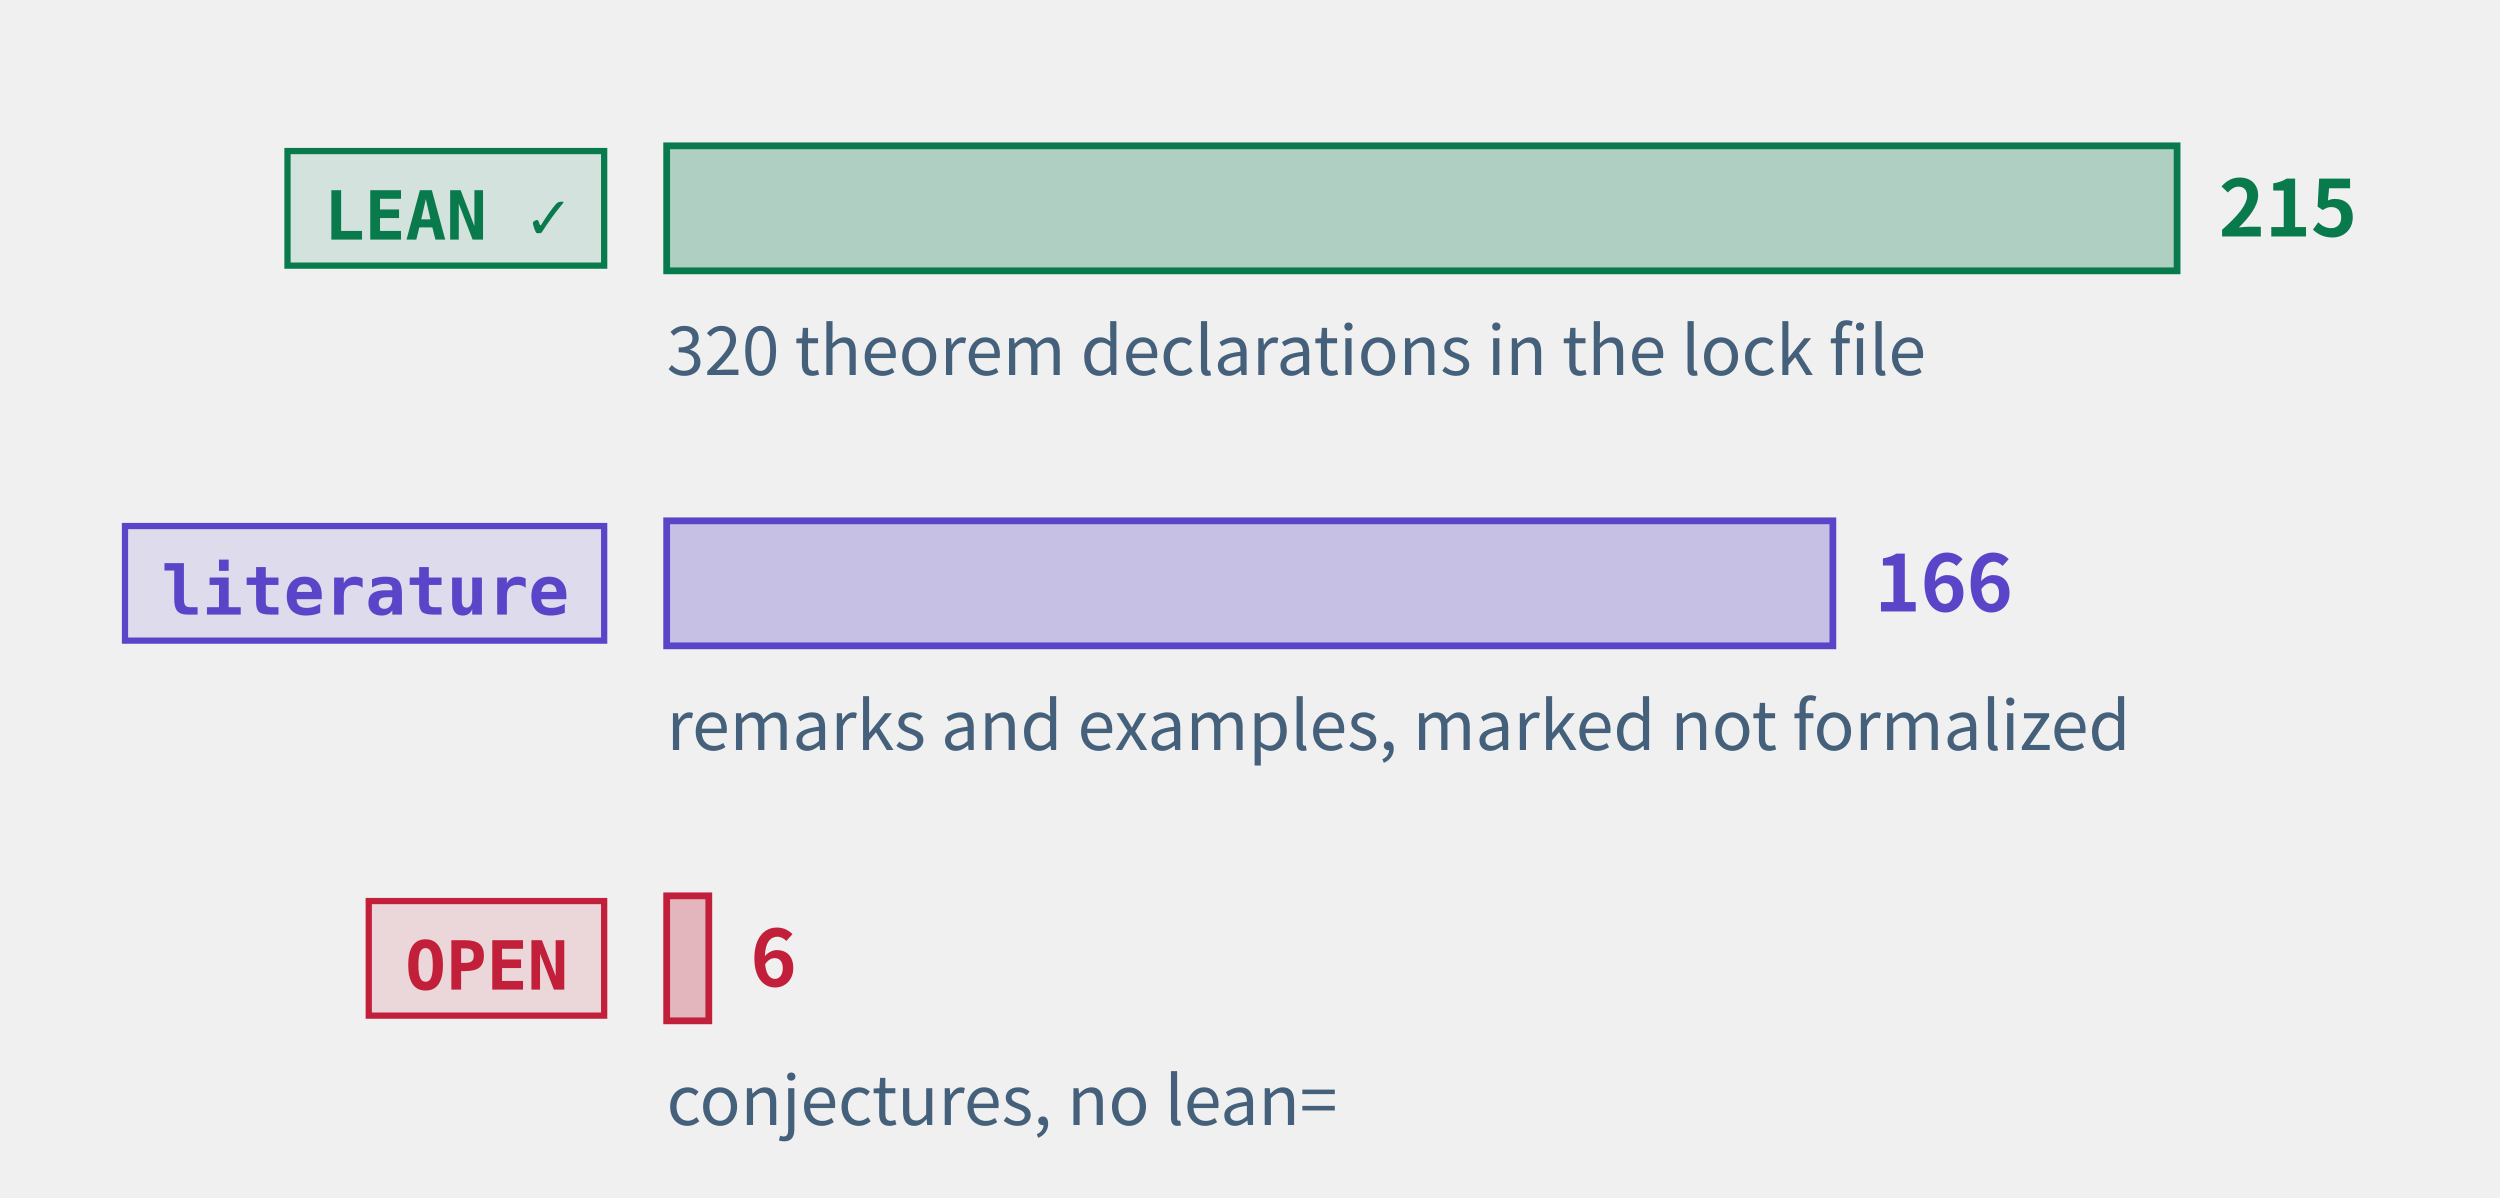
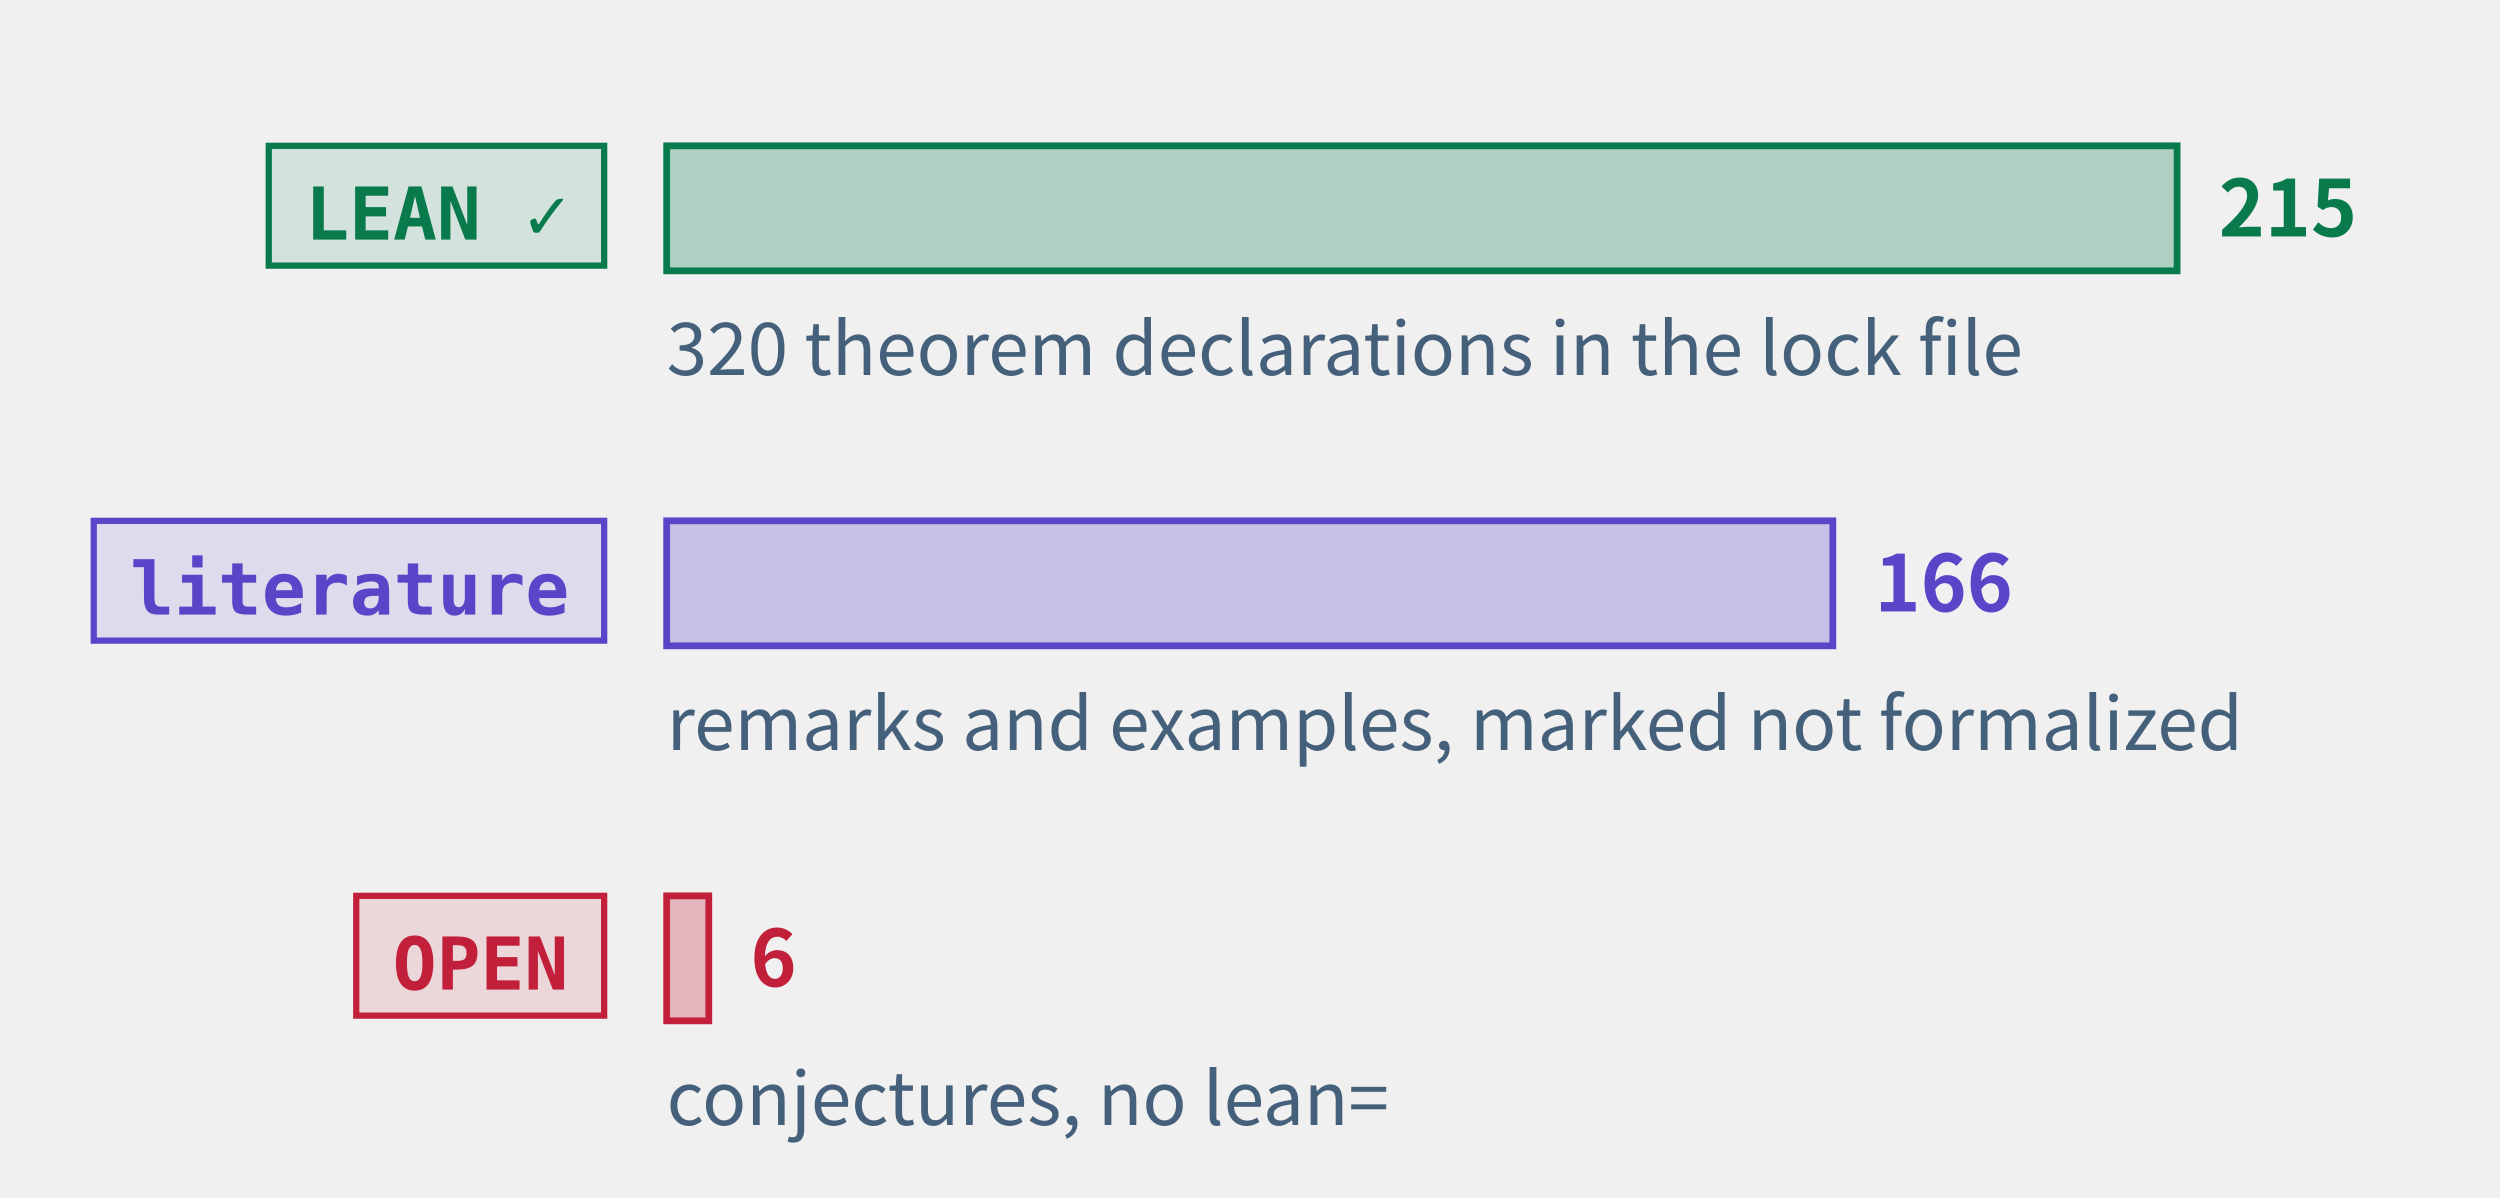
<svg xmlns="http://www.w3.org/2000/svg" class="tr-fig" data-tr-fig="prelude-three-tiers" data-lang="en" viewBox="0 0 480 230" width="480" height="230" font-family="'Noto Sans SC', 'Noto Sans CJK SC', 'Source Sans 3', 'PingFang SC', 'Microsoft YaHei', system-ui, sans-serif" role="img" aria-label="Three bars, each with a tag. The top bar is green, tagged LEAN ✓: the theorems, lemmas, propositions and corollaries with a Lean reference, the longest. The middle bar is violet, tagged “literature”: the remarks and examples marked as literature results. The bottom bar is red, tagged OPEN: the open conjectures, very short. Each bar ends in its count; under the green bar a note gives the number of theorem declarations in the lock file.">
  <style>.ts-ink{stroke:#0b1622}.tf-ink{fill:#0b1622}.ts-dim{stroke:#45607a}.tf-dim{fill:#45607a}.ts-faint{stroke:#9db3c4}.tf-faint{fill:#9db3c4}.ts-edge{stroke:#b9d0dd}.tf-edge{fill:#b9d0dd}.ts-hot{stroke:#5f9bb5}.tf-hot{fill:#5f9bb5}.ts-bg{stroke:#ffffff}.tf-bg{fill:#ffffff}.ts-panel{stroke:#eef5f9}.tf-panel{fill:#eef5f9}.ts-sheet{stroke:#f7fbfd}.tf-sheet{fill:#f7fbfd}.ts-cyan{stroke:#007c8a}.tf-cyan{fill:#007c8a}.ts-magenta{stroke:#b0128f}.tf-magenta{fill:#b0128f}.ts-amber{stroke:#946200}.tf-amber{fill:#946200}.ts-violet{stroke:#5a45c8}.tf-violet{fill:#5a45c8}.ts-ok{stroke:#087a4c}.tf-ok{fill:#087a4c}.ts-warn{stroke:#c21f3a}.tf-warn{fill:#c21f3a}.ts-blue{stroke:#1d5fd0}.tf-blue{fill:#1d5fd0}.ts-orange{stroke:#b85410}.tf-orange{fill:#b85410}.ts-sigma{stroke:#28405a}.tf-sigma{fill:#28405a}@media (prefers-color-scheme:dark){.ts-ink{stroke:#d4efff}.tf-ink{fill:#d4efff}.ts-dim{stroke:#6f8ea5}.tf-dim{fill:#6f8ea5}.ts-faint{stroke:#34506a}.tf-faint{fill:#34506a}.ts-edge{stroke:#143049}.tf-edge{fill:#143049}.ts-hot{stroke:#1f5d7c}.tf-hot{fill:#1f5d7c}.ts-bg{stroke:#03060c}.tf-bg{fill:#03060c}.ts-panel{stroke:#07101b}.tf-panel{fill:#07101b}.ts-sheet{stroke:#050c16}.tf-sheet{fill:#050c16}.ts-cyan{stroke:#19f0ff}.tf-cyan{fill:#19f0ff}.ts-magenta{stroke:#ff2fd0}.tf-magenta{fill:#ff2fd0}.ts-amber{stroke:#ffc83d}.tf-amber{fill:#ffc83d}.ts-violet{stroke:#9d8cff}.tf-violet{fill:#9d8cff}.ts-ok{stroke:#46ffb2}.tf-ok{fill:#46ffb2}.ts-warn{stroke:#ff5064}.tf-warn{fill:#ff5064}.ts-blue{stroke:#2a7bff}.tf-blue{fill:#2a7bff}.ts-orange{stroke:#ff8a3c}.tf-orange{fill:#ff8a3c}.ts-sigma{stroke:#cfe3ff}.tf-sigma{fill:#cfe3ff}}</style>
-   <rect x="55.2" y="29" width="60.8" height="22" class="ts-ok tf-ok" stroke-width="1.2" fill-opacity="0.12" />
-   <text class="tf-ok tr-fig-mono" x="62.2" y="46" font-size="13" font-family="'JetBrains Mono', 'DejaVu Sans Mono', ui-monospace, Menlo, Consolas, monospace" font-weight="600">LEAN ✓</text>
+   <rect x="51.6" y="28" width="64.4" height="23" class="ts-ok tf-ok" stroke-width="1.2" fill-opacity="0.12" />
+   <text class="tf-ok tr-fig-mono" x="58.6" y="46" font-size="14" font-family="'JetBrains Mono', 'DejaVu Sans Mono', ui-monospace, Menlo, Consolas, monospace" font-weight="600">LEAN ✓</text>
  <rect x="128" y="28" width="290" height="24" class="ts-ok tf-ok" stroke-width="1.3" fill-opacity="0.28" />
  <text class="tf-ok" x="426" y="45.4" font-size="15" font-weight="600">215</text>
-   <rect x="24" y="101" width="92" height="22" class="ts-violet tf-violet" stroke-width="1.2" fill-opacity="0.12" />
-   <text class="tf-violet tr-fig-mono" x="31" y="118" font-size="13" font-family="'JetBrains Mono', 'DejaVu Sans Mono', ui-monospace, Menlo, Consolas, monospace" font-weight="600">literature</text>
+   <rect x="18" y="100" width="98" height="23" class="ts-violet tf-violet" stroke-width="1.2" fill-opacity="0.12" />
+   <text class="tf-violet tr-fig-mono" x="25" y="118" font-size="14" font-family="'JetBrains Mono', 'DejaVu Sans Mono', ui-monospace, Menlo, Consolas, monospace" font-weight="600">literature</text>
  <rect x="128" y="100" width="223.91" height="24" class="ts-violet tf-violet" stroke-width="1.3" fill-opacity="0.28" />
  <text class="tf-violet" x="359.91" y="117.4" font-size="15" font-weight="600">166</text>
-   <rect x="70.8" y="173" width="45.2" height="22" class="ts-warn tf-warn" stroke-width="1.2" fill-opacity="0.12" />
-   <text class="tf-warn tr-fig-mono" x="77.8" y="190" font-size="13" font-family="'JetBrains Mono', 'DejaVu Sans Mono', ui-monospace, Menlo, Consolas, monospace" font-weight="600">OPEN</text>
+   <rect x="68.4" y="172" width="47.6" height="23" class="ts-warn tf-warn" stroke-width="1.2" fill-opacity="0.12" />
+   <text class="tf-warn tr-fig-mono" x="75.4" y="190" font-size="14" font-family="'JetBrains Mono', 'DejaVu Sans Mono', ui-monospace, Menlo, Consolas, monospace" font-weight="600">OPEN</text>
  <rect x="128" y="172" width="8.09" height="24" class="ts-warn tf-warn" stroke-width="1.3" fill-opacity="0.28" />
  <text class="tf-warn" x="144.09" y="189.4" font-size="15" font-weight="600">6</text>
-   <text class="tf-dim" x="128" y="72" font-size="13">320 theorem declarations in the lock file</text>
-   <text class="tf-dim" x="128" y="144" font-size="13">remarks and examples, marked not formalized</text>
-   <text class="tf-dim" x="128" y="216" font-size="13">conjectures, no lean=</text>
+   <text class="tf-dim" x="128" y="72" font-size="14">320 theorem declarations in the lock file</text>
+   <text class="tf-dim" x="128" y="144" font-size="14">remarks and examples, marked not formalized</text>
+   <text class="tf-dim" x="128" y="216" font-size="14">conjectures, no lean=</text>
</svg>
